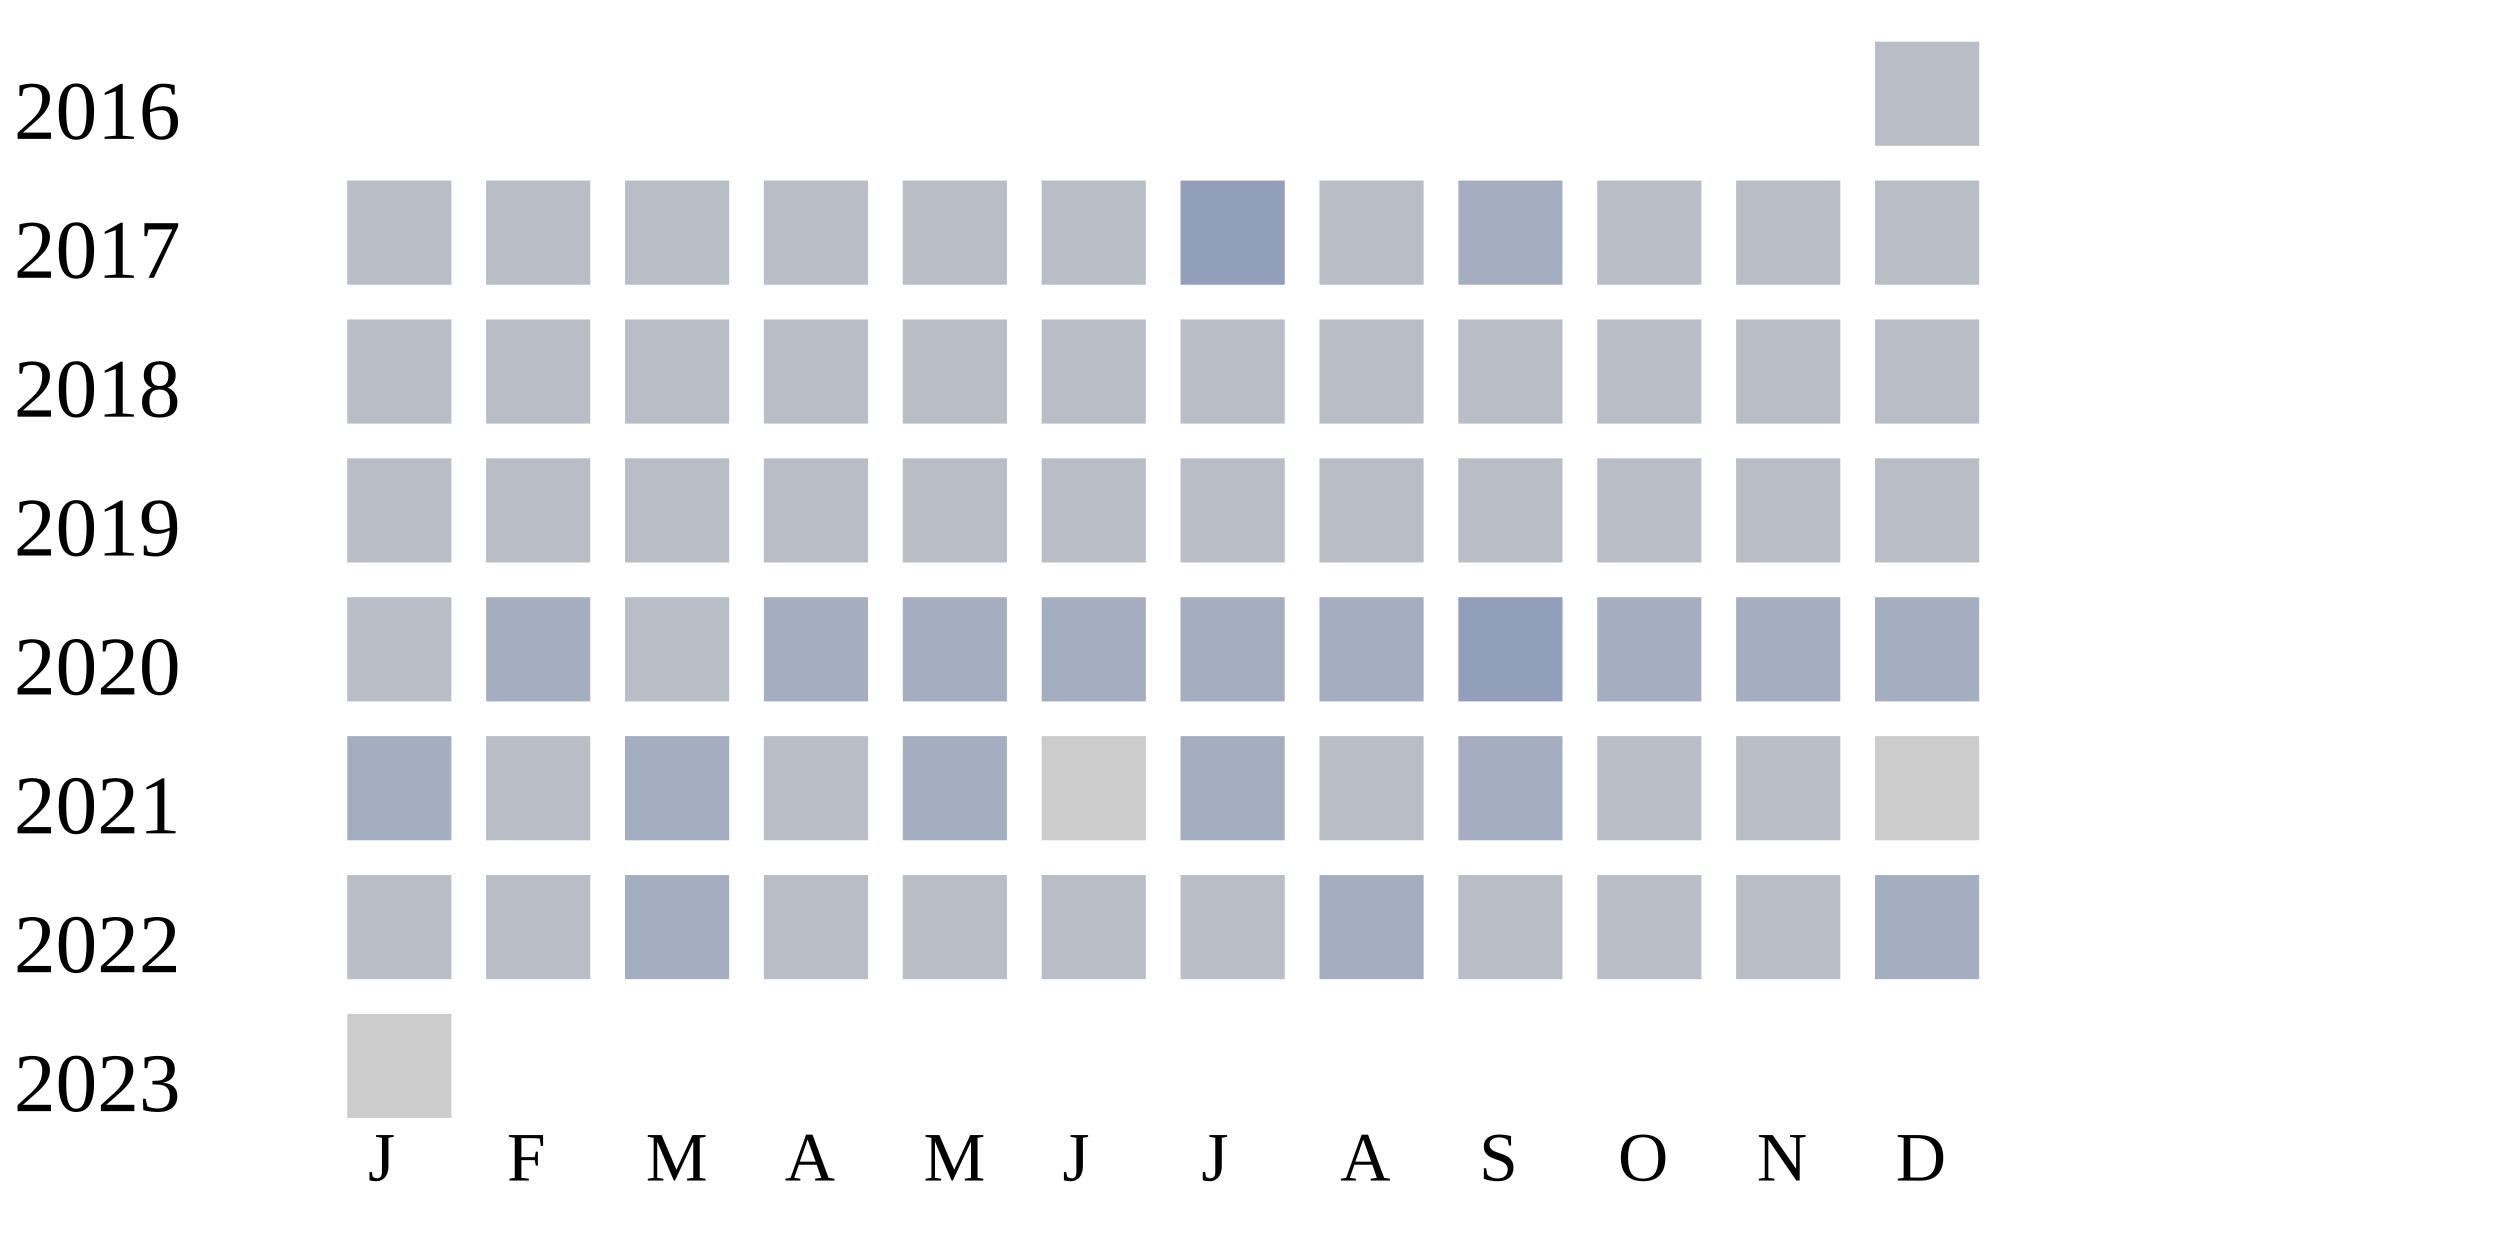
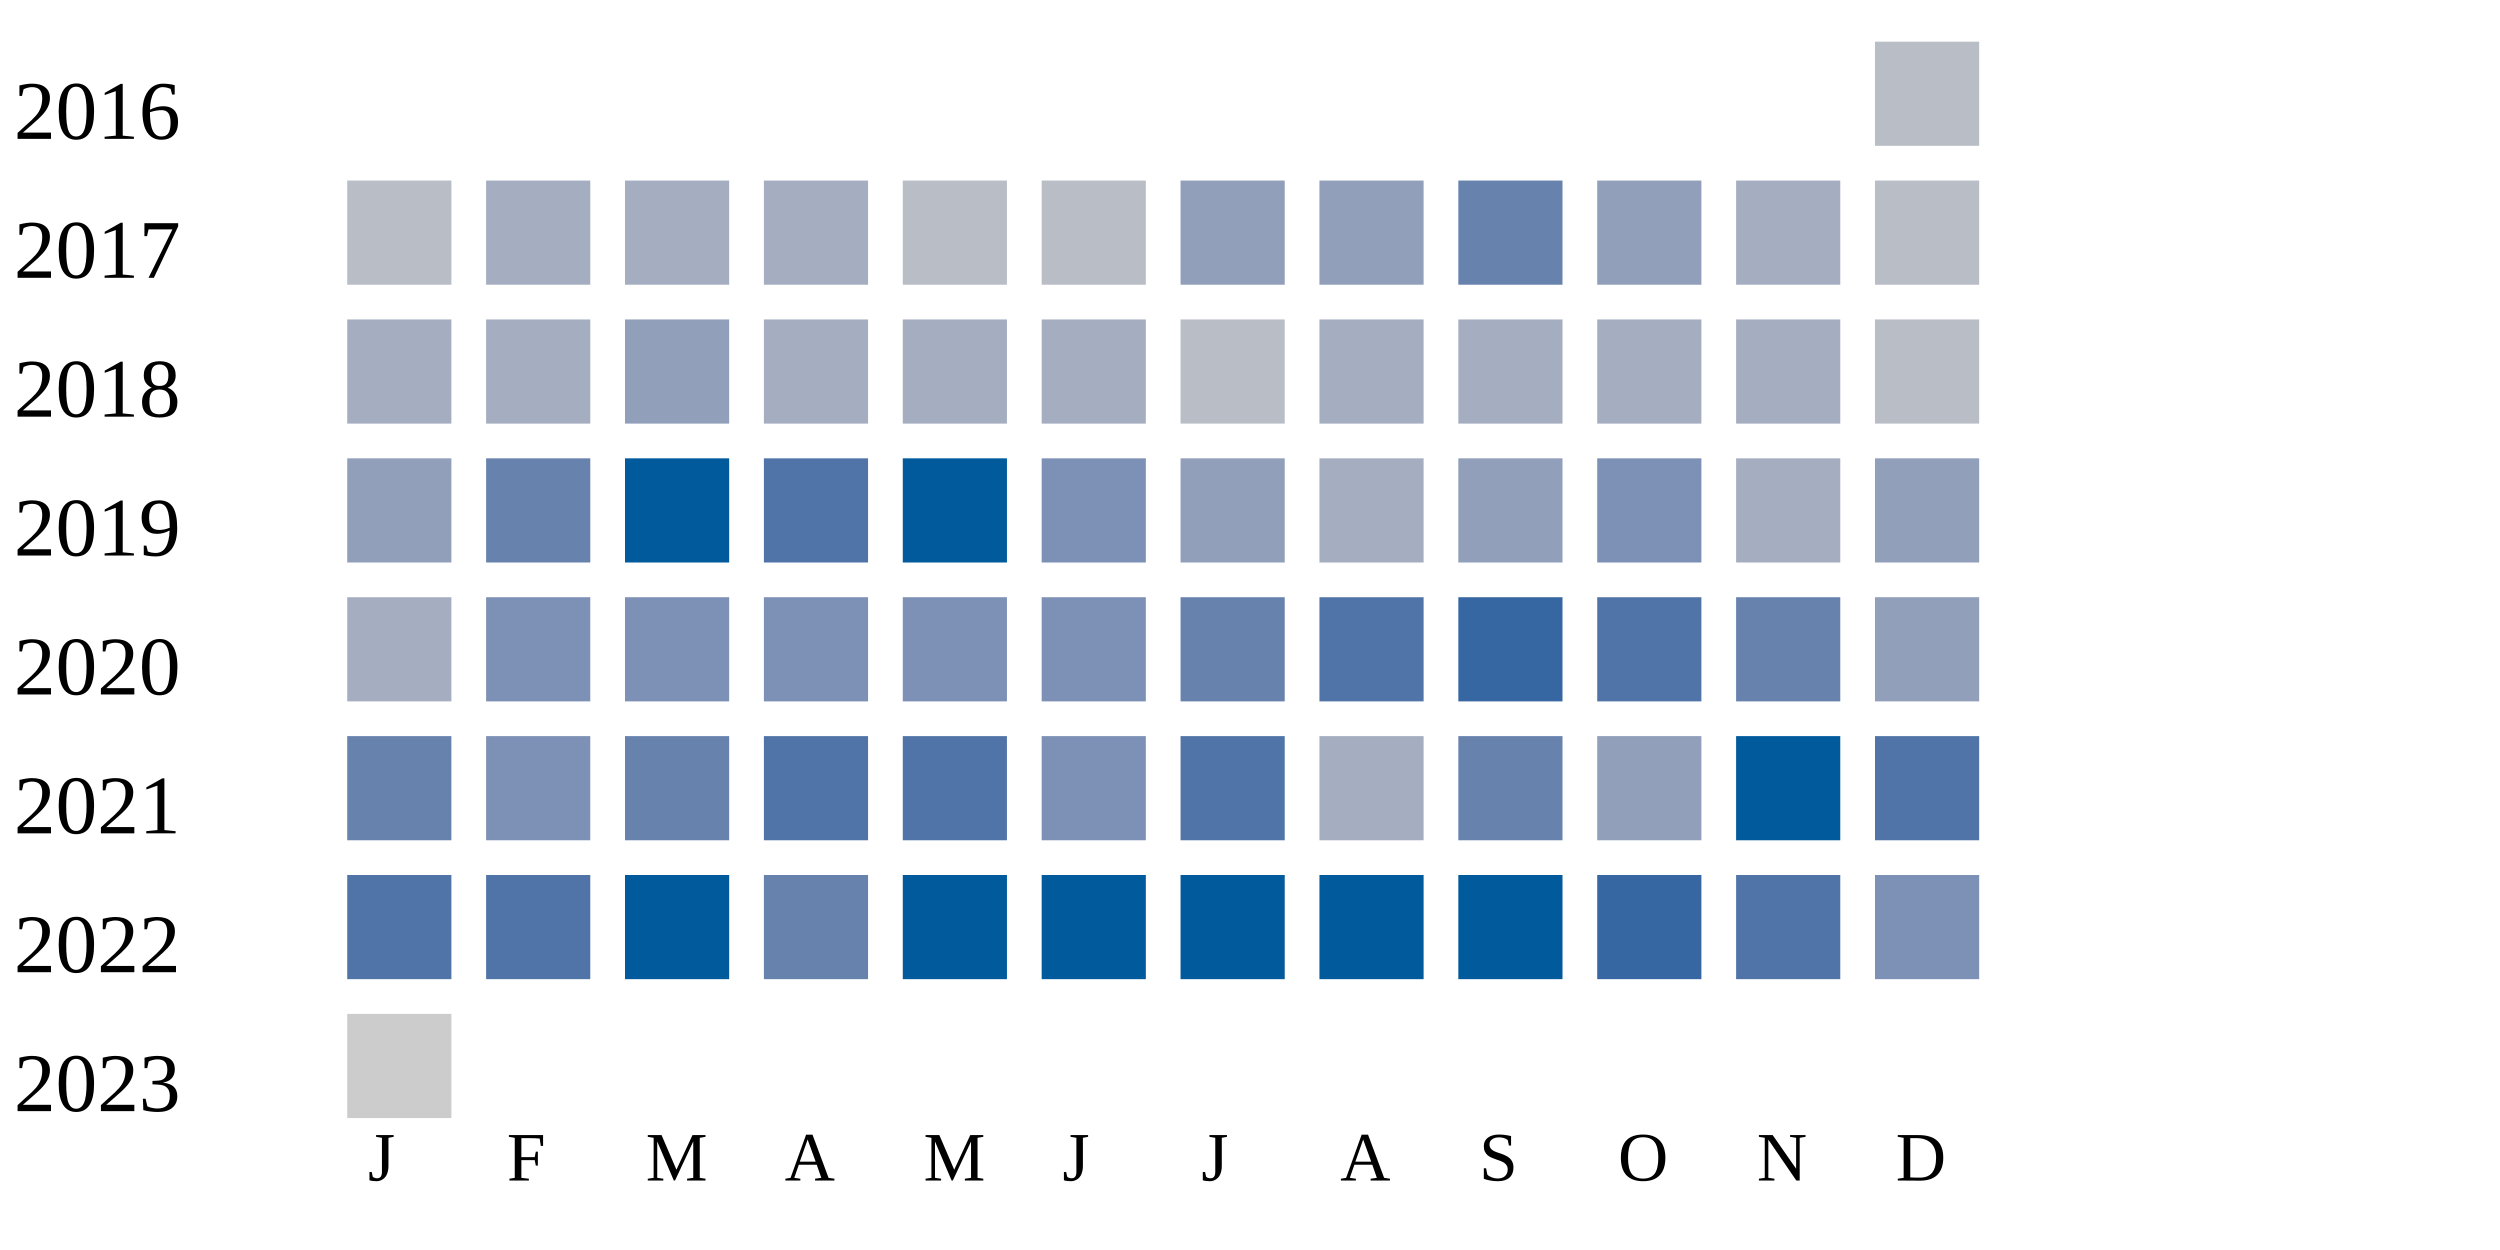
<svg xmlns="http://www.w3.org/2000/svg" width="360" height="180">
  <g transform="translate(0 0)">
    <text x="2" y="20">2016</text>
    <rect x="270" y="6" width="15" height="15" fill="#b9bdc6" />
  </g>
  <g transform="translate(0 20)">
    <text x="2" y="20">2017</text>
    <rect x="50" y="6" width="15" height="15" fill="#b9bdc6" />
-     <rect x="70" y="6" width="15" height="15" fill="#b9bdc6" />
-     <rect x="90" y="6" width="15" height="15" fill="#b9bdc6" />
-     <rect x="110" y="6" width="15" height="15" fill="#b9bdc6" />
+     <rect x="70" y="6" width="15" height="15" fill="#a5aec0" />
+     <rect x="90" y="6" width="15" height="15" fill="#a5aec0" />
+     <rect x="110" y="6" width="15" height="15" fill="#a5aec0" />
    <rect x="130" y="6" width="15" height="15" fill="#b9bdc6" />
    <rect x="150" y="6" width="15" height="15" fill="#b9bdc6" />
    <rect x="170" y="6" width="15" height="15" fill="#919fba" />
-     <rect x="190" y="6" width="15" height="15" fill="#b9bdc6" />
-     <rect x="210" y="6" width="15" height="15" fill="#a5aec0" />
-     <rect x="230" y="6" width="15" height="15" fill="#b9bdc6" />
-     <rect x="250" y="6" width="15" height="15" fill="#b9bdc6" />
+     <rect x="190" y="6" width="15" height="15" fill="#919fba" />
+     <rect x="210" y="6" width="15" height="15" fill="#6882ae" />
+     <rect x="230" y="6" width="15" height="15" fill="#919fba" />
+     <rect x="250" y="6" width="15" height="15" fill="#a5aec0" />
    <rect x="270" y="6" width="15" height="15" fill="#b9bdc6" />
  </g>
  <g transform="translate(0 40)">
    <text x="2" y="20">2018</text>
-     <rect x="50" y="6" width="15" height="15" fill="#b9bdc6" />
-     <rect x="70" y="6" width="15" height="15" fill="#b9bdc6" />
-     <rect x="90" y="6" width="15" height="15" fill="#b9bdc6" />
-     <rect x="110" y="6" width="15" height="15" fill="#b9bdc6" />
-     <rect x="130" y="6" width="15" height="15" fill="#b9bdc6" />
-     <rect x="150" y="6" width="15" height="15" fill="#b9bdc6" />
+     <rect x="50" y="6" width="15" height="15" fill="#a5aec0" />
+     <rect x="70" y="6" width="15" height="15" fill="#a5aec0" />
+     <rect x="90" y="6" width="15" height="15" fill="#919fba" />
+     <rect x="110" y="6" width="15" height="15" fill="#a5aec0" />
+     <rect x="130" y="6" width="15" height="15" fill="#a5aec0" />
+     <rect x="150" y="6" width="15" height="15" fill="#a5aec0" />
    <rect x="170" y="6" width="15" height="15" fill="#b9bdc6" />
-     <rect x="190" y="6" width="15" height="15" fill="#b9bdc6" />
-     <rect x="210" y="6" width="15" height="15" fill="#b9bdc6" />
-     <rect x="230" y="6" width="15" height="15" fill="#b9bdc6" />
-     <rect x="250" y="6" width="15" height="15" fill="#b9bdc6" />
+     <rect x="190" y="6" width="15" height="15" fill="#a5aec0" />
+     <rect x="210" y="6" width="15" height="15" fill="#a5aec0" />
+     <rect x="230" y="6" width="15" height="15" fill="#a5aec0" />
+     <rect x="250" y="6" width="15" height="15" fill="#a5aec0" />
    <rect x="270" y="6" width="15" height="15" fill="#b9bdc6" />
  </g>
  <g transform="translate(0 60)">
    <text x="2" y="20">2019</text>
-     <rect x="50" y="6" width="15" height="15" fill="#b9bdc6" />
-     <rect x="70" y="6" width="15" height="15" fill="#b9bdc6" />
-     <rect x="90" y="6" width="15" height="15" fill="#b9bdc6" />
-     <rect x="110" y="6" width="15" height="15" fill="#b9bdc6" />
-     <rect x="130" y="6" width="15" height="15" fill="#b9bdc6" />
-     <rect x="150" y="6" width="15" height="15" fill="#b9bdc6" />
-     <rect x="170" y="6" width="15" height="15" fill="#b9bdc6" />
-     <rect x="190" y="6" width="15" height="15" fill="#b9bdc6" />
-     <rect x="210" y="6" width="15" height="15" fill="#b9bdc6" />
-     <rect x="230" y="6" width="15" height="15" fill="#b9bdc6" />
-     <rect x="250" y="6" width="15" height="15" fill="#b9bdc6" />
-     <rect x="270" y="6" width="15" height="15" fill="#b9bdc6" />
+     <rect x="50" y="6" width="15" height="15" fill="#919fba" />
+     <rect x="70" y="6" width="15" height="15" fill="#6882ae" />
+     <rect x="90" y="6" width="15" height="15" fill="#005a9c" />
+     <rect x="110" y="6" width="15" height="15" fill="#5174a8" />
+     <rect x="130" y="6" width="15" height="15" fill="#005a9c" />
+     <rect x="150" y="6" width="15" height="15" fill="#7d90b5" />
+     <rect x="170" y="6" width="15" height="15" fill="#919fba" />
+     <rect x="190" y="6" width="15" height="15" fill="#a5aec0" />
+     <rect x="210" y="6" width="15" height="15" fill="#919fba" />
+     <rect x="230" y="6" width="15" height="15" fill="#7d90b5" />
+     <rect x="250" y="6" width="15" height="15" fill="#a5aec0" />
+     <rect x="270" y="6" width="15" height="15" fill="#919fba" />
  </g>
  <g transform="translate(0 80)">
    <text x="2" y="20">2020</text>
-     <rect x="50" y="6" width="15" height="15" fill="#b9bdc6" />
-     <rect x="70" y="6" width="15" height="15" fill="#a5aec0" />
-     <rect x="90" y="6" width="15" height="15" fill="#b9bdc6" />
-     <rect x="110" y="6" width="15" height="15" fill="#a5aec0" />
-     <rect x="130" y="6" width="15" height="15" fill="#a5aec0" />
-     <rect x="150" y="6" width="15" height="15" fill="#a5aec0" />
-     <rect x="170" y="6" width="15" height="15" fill="#a5aec0" />
-     <rect x="190" y="6" width="15" height="15" fill="#a5aec0" />
-     <rect x="210" y="6" width="15" height="15" fill="#919fba" />
-     <rect x="230" y="6" width="15" height="15" fill="#a5aec0" />
-     <rect x="250" y="6" width="15" height="15" fill="#a5aec0" />
-     <rect x="270" y="6" width="15" height="15" fill="#a5aec0" />
+     <rect x="50" y="6" width="15" height="15" fill="#a5aec0" />
+     <rect x="70" y="6" width="15" height="15" fill="#7d90b5" />
+     <rect x="90" y="6" width="15" height="15" fill="#7d90b5" />
+     <rect x="110" y="6" width="15" height="15" fill="#7d90b5" />
+     <rect x="130" y="6" width="15" height="15" fill="#7d90b5" />
+     <rect x="150" y="6" width="15" height="15" fill="#7d90b5" />
+     <rect x="170" y="6" width="15" height="15" fill="#6882ae" />
+     <rect x="190" y="6" width="15" height="15" fill="#5174a8" />
+     <rect x="210" y="6" width="15" height="15" fill="#3667a2" />
+     <rect x="230" y="6" width="15" height="15" fill="#5174a8" />
+     <rect x="250" y="6" width="15" height="15" fill="#6882ae" />
+     <rect x="270" y="6" width="15" height="15" fill="#919fba" />
  </g>
  <g transform="translate(0 100)">
    <text x="2" y="20">2021</text>
-     <rect x="50" y="6" width="15" height="15" fill="#a5aec0" />
-     <rect x="70" y="6" width="15" height="15" fill="#b9bdc6" />
-     <rect x="90" y="6" width="15" height="15" fill="#a5aec0" />
-     <rect x="110" y="6" width="15" height="15" fill="#b9bdc6" />
-     <rect x="130" y="6" width="15" height="15" fill="#a5aec0" />
-     <rect x="150" y="6" width="15" height="15" fill="#cccccc" />
-     <rect x="170" y="6" width="15" height="15" fill="#a5aec0" />
-     <rect x="190" y="6" width="15" height="15" fill="#b9bdc6" />
-     <rect x="210" y="6" width="15" height="15" fill="#a5aec0" />
-     <rect x="230" y="6" width="15" height="15" fill="#b9bdc6" />
-     <rect x="250" y="6" width="15" height="15" fill="#b9bdc6" />
-     <rect x="270" y="6" width="15" height="15" fill="#cccccc" />
+     <rect x="50" y="6" width="15" height="15" fill="#6882ae" />
+     <rect x="70" y="6" width="15" height="15" fill="#7d90b5" />
+     <rect x="90" y="6" width="15" height="15" fill="#6882ae" />
+     <rect x="110" y="6" width="15" height="15" fill="#5174a8" />
+     <rect x="130" y="6" width="15" height="15" fill="#5174a8" />
+     <rect x="150" y="6" width="15" height="15" fill="#7d90b5" />
+     <rect x="170" y="6" width="15" height="15" fill="#5174a8" />
+     <rect x="190" y="6" width="15" height="15" fill="#a5aec0" />
+     <rect x="210" y="6" width="15" height="15" fill="#6882ae" />
+     <rect x="230" y="6" width="15" height="15" fill="#919fba" />
+     <rect x="250" y="6" width="15" height="15" fill="#005a9c" />
+     <rect x="270" y="6" width="15" height="15" fill="#5174a8" />
  </g>
  <g transform="translate(0 120)">
    <text x="2" y="20">2022</text>
-     <rect x="50" y="6" width="15" height="15" fill="#b9bdc6" />
-     <rect x="70" y="6" width="15" height="15" fill="#b9bdc6" />
-     <rect x="90" y="6" width="15" height="15" fill="#a5aec0" />
-     <rect x="110" y="6" width="15" height="15" fill="#b9bdc6" />
-     <rect x="130" y="6" width="15" height="15" fill="#b9bdc6" />
-     <rect x="150" y="6" width="15" height="15" fill="#b9bdc6" />
-     <rect x="170" y="6" width="15" height="15" fill="#b9bdc6" />
-     <rect x="190" y="6" width="15" height="15" fill="#a5aec0" />
-     <rect x="210" y="6" width="15" height="15" fill="#b9bdc6" />
-     <rect x="230" y="6" width="15" height="15" fill="#b9bdc6" />
-     <rect x="250" y="6" width="15" height="15" fill="#b9bdc6" />
-     <rect x="270" y="6" width="15" height="15" fill="#a5aec0" />
+     <rect x="50" y="6" width="15" height="15" fill="#5174a8" />
+     <rect x="70" y="6" width="15" height="15" fill="#5174a8" />
+     <rect x="90" y="6" width="15" height="15" fill="#005a9c" />
+     <rect x="110" y="6" width="15" height="15" fill="#6882ae" />
+     <rect x="130" y="6" width="15" height="15" fill="#005a9c" />
+     <rect x="150" y="6" width="15" height="15" fill="#005a9c" />
+     <rect x="170" y="6" width="15" height="15" fill="#005a9c" />
+     <rect x="190" y="6" width="15" height="15" fill="#005a9c" />
+     <rect x="210" y="6" width="15" height="15" fill="#005a9c" />
+     <rect x="230" y="6" width="15" height="15" fill="#3667a2" />
+     <rect x="250" y="6" width="15" height="15" fill="#5174a8" />
+     <rect x="270" y="6" width="15" height="15" fill="#7d90b5" />
  </g>
  <g transform="translate(0 140)">
    <text x="2" y="20">2023</text>
    <rect x="50" y="6" width="15" height="15" fill="#cccccc" />
  </g>
  <text style="font-size: 10px; text-align: center" x="53" y="170">J</text>
  <text style="font-size: 10px; text-align: center" x="73" y="170">F</text>
  <text style="font-size: 10px; text-align: center" x="93" y="170">M</text>
  <text style="font-size: 10px; text-align: center" x="113" y="170">A</text>
  <text style="font-size: 10px; text-align: center" x="133" y="170">M</text>
  <text style="font-size: 10px; text-align: center" x="153" y="170">J</text>
  <text style="font-size: 10px; text-align: center" x="173" y="170">J</text>
  <text style="font-size: 10px; text-align: center" x="193" y="170">A</text>
  <text style="font-size: 10px; text-align: center" x="213" y="170">S</text>
  <text style="font-size: 10px; text-align: center" x="233" y="170">O</text>
  <text style="font-size: 10px; text-align: center" x="253" y="170">N</text>
  <text style="font-size: 10px; text-align: center" x="273" y="170">D</text>
  <text style="font-size: 10px;" x="155" y="189">Less</text>
  <rect fill="#b9bdc6" width="10" height="10" x="180" y="180" />
  <rect fill="#919fba" width="10" height="10" x="195" y="180" />
  <rect fill="#6882ae" width="10" height="10" x="210" y="180" />
  <rect fill="#005a9c" width="10" height="10" x="225" y="180" />
  <text x="240" y="189" style="font-size: 10px;">More</text>
</svg>
